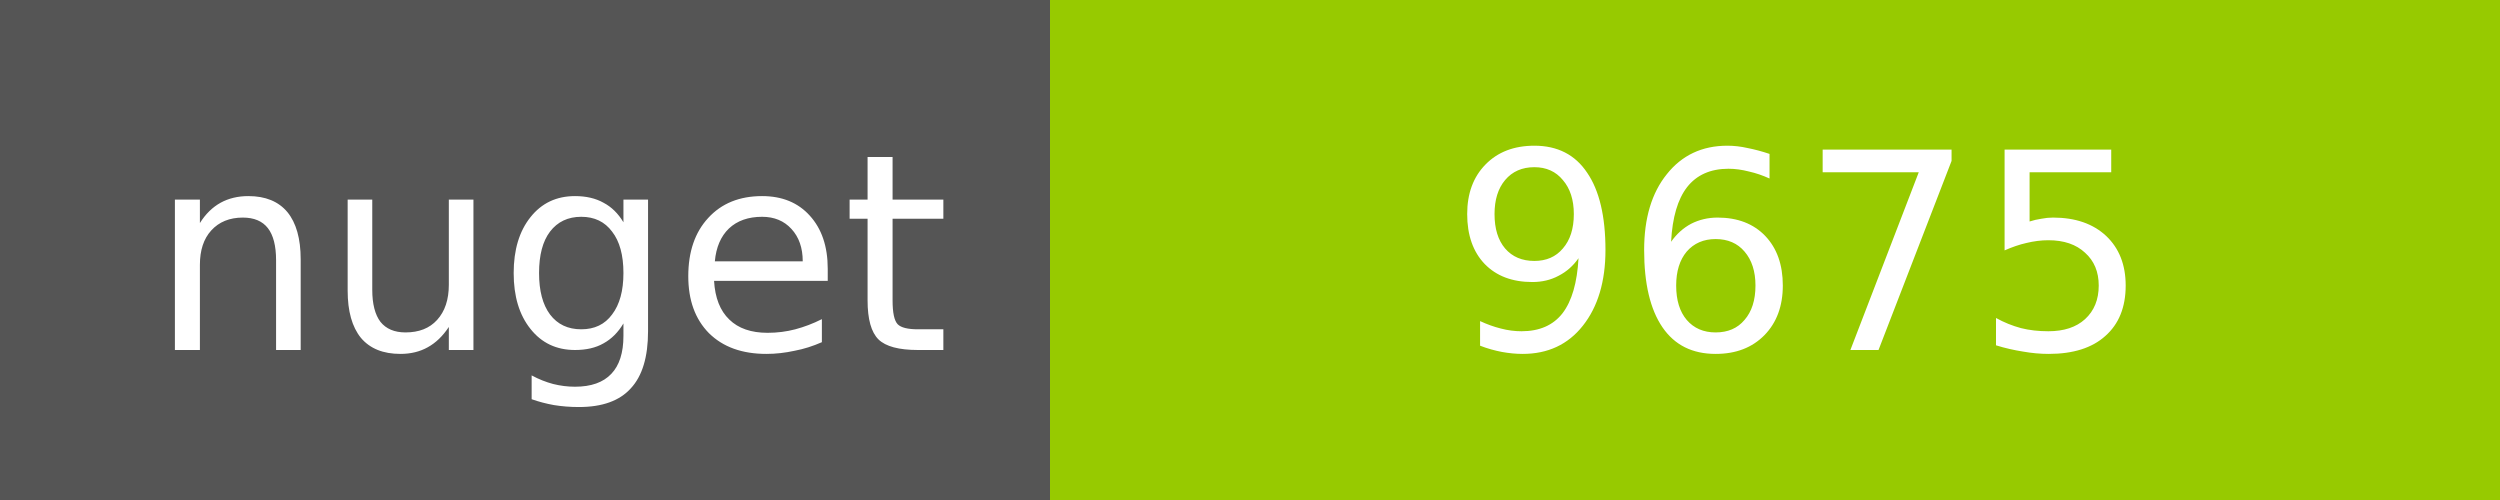
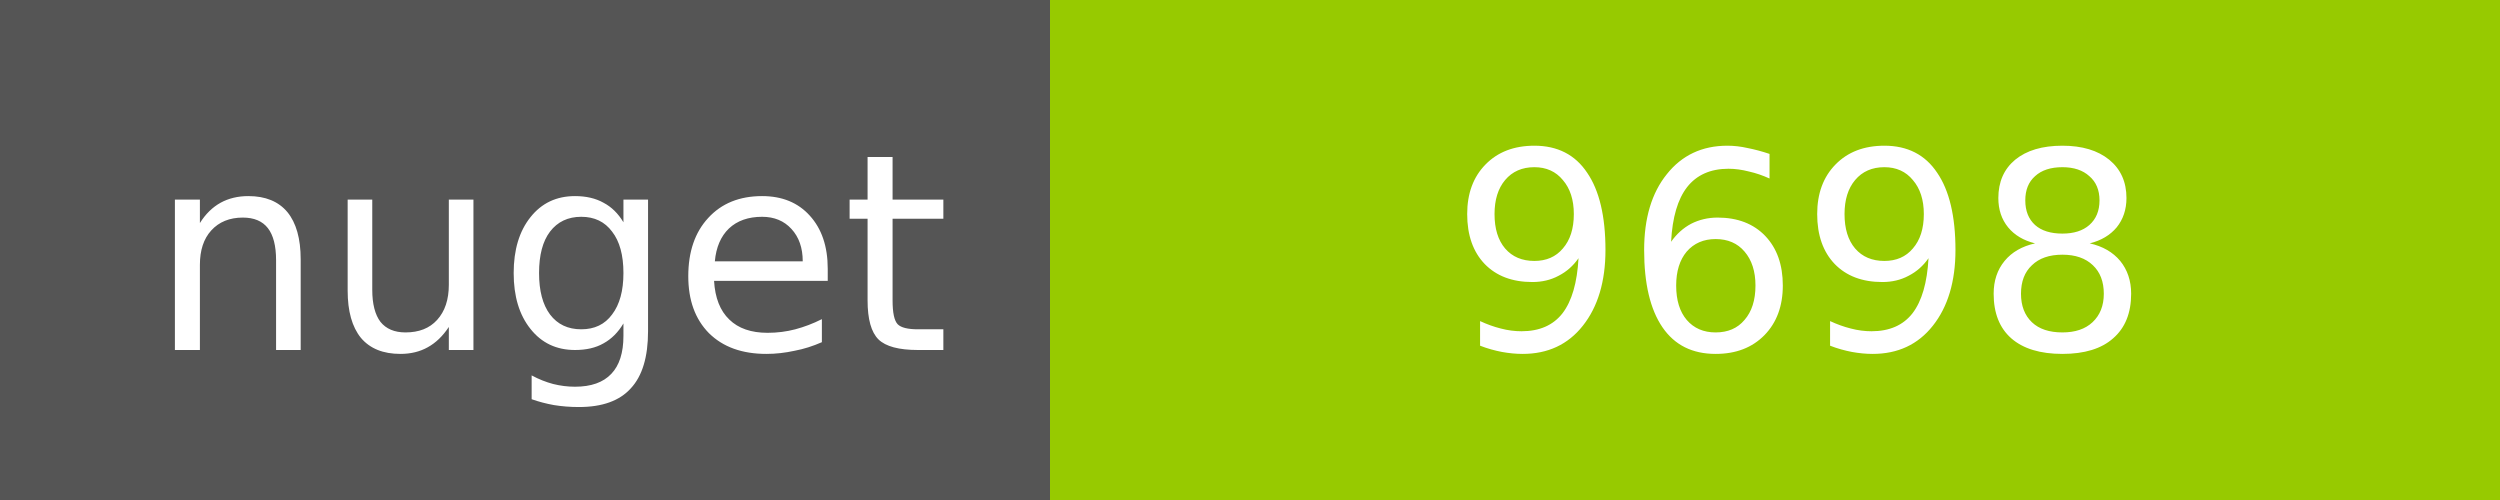
<svg xmlns="http://www.w3.org/2000/svg" width="100" height="20">
  <g shape-rendering="crispEdges">
    <path fill="#555" d="M0 0h42v20H0z" />
    <path fill="#97CA00" d="M42 0h58v20H42z" />
  </g>
  <g fill="#fff" text-anchor="middle" font-family="DejaVu Sans,Verdana,Geneva,sans-serif" font-size="11">
    <text x="22" y="14">nuget</text>
-     <text x="72" y="14">9675</text>
+     <text x="72" y="14">9698</text>
  </g>
</svg>
